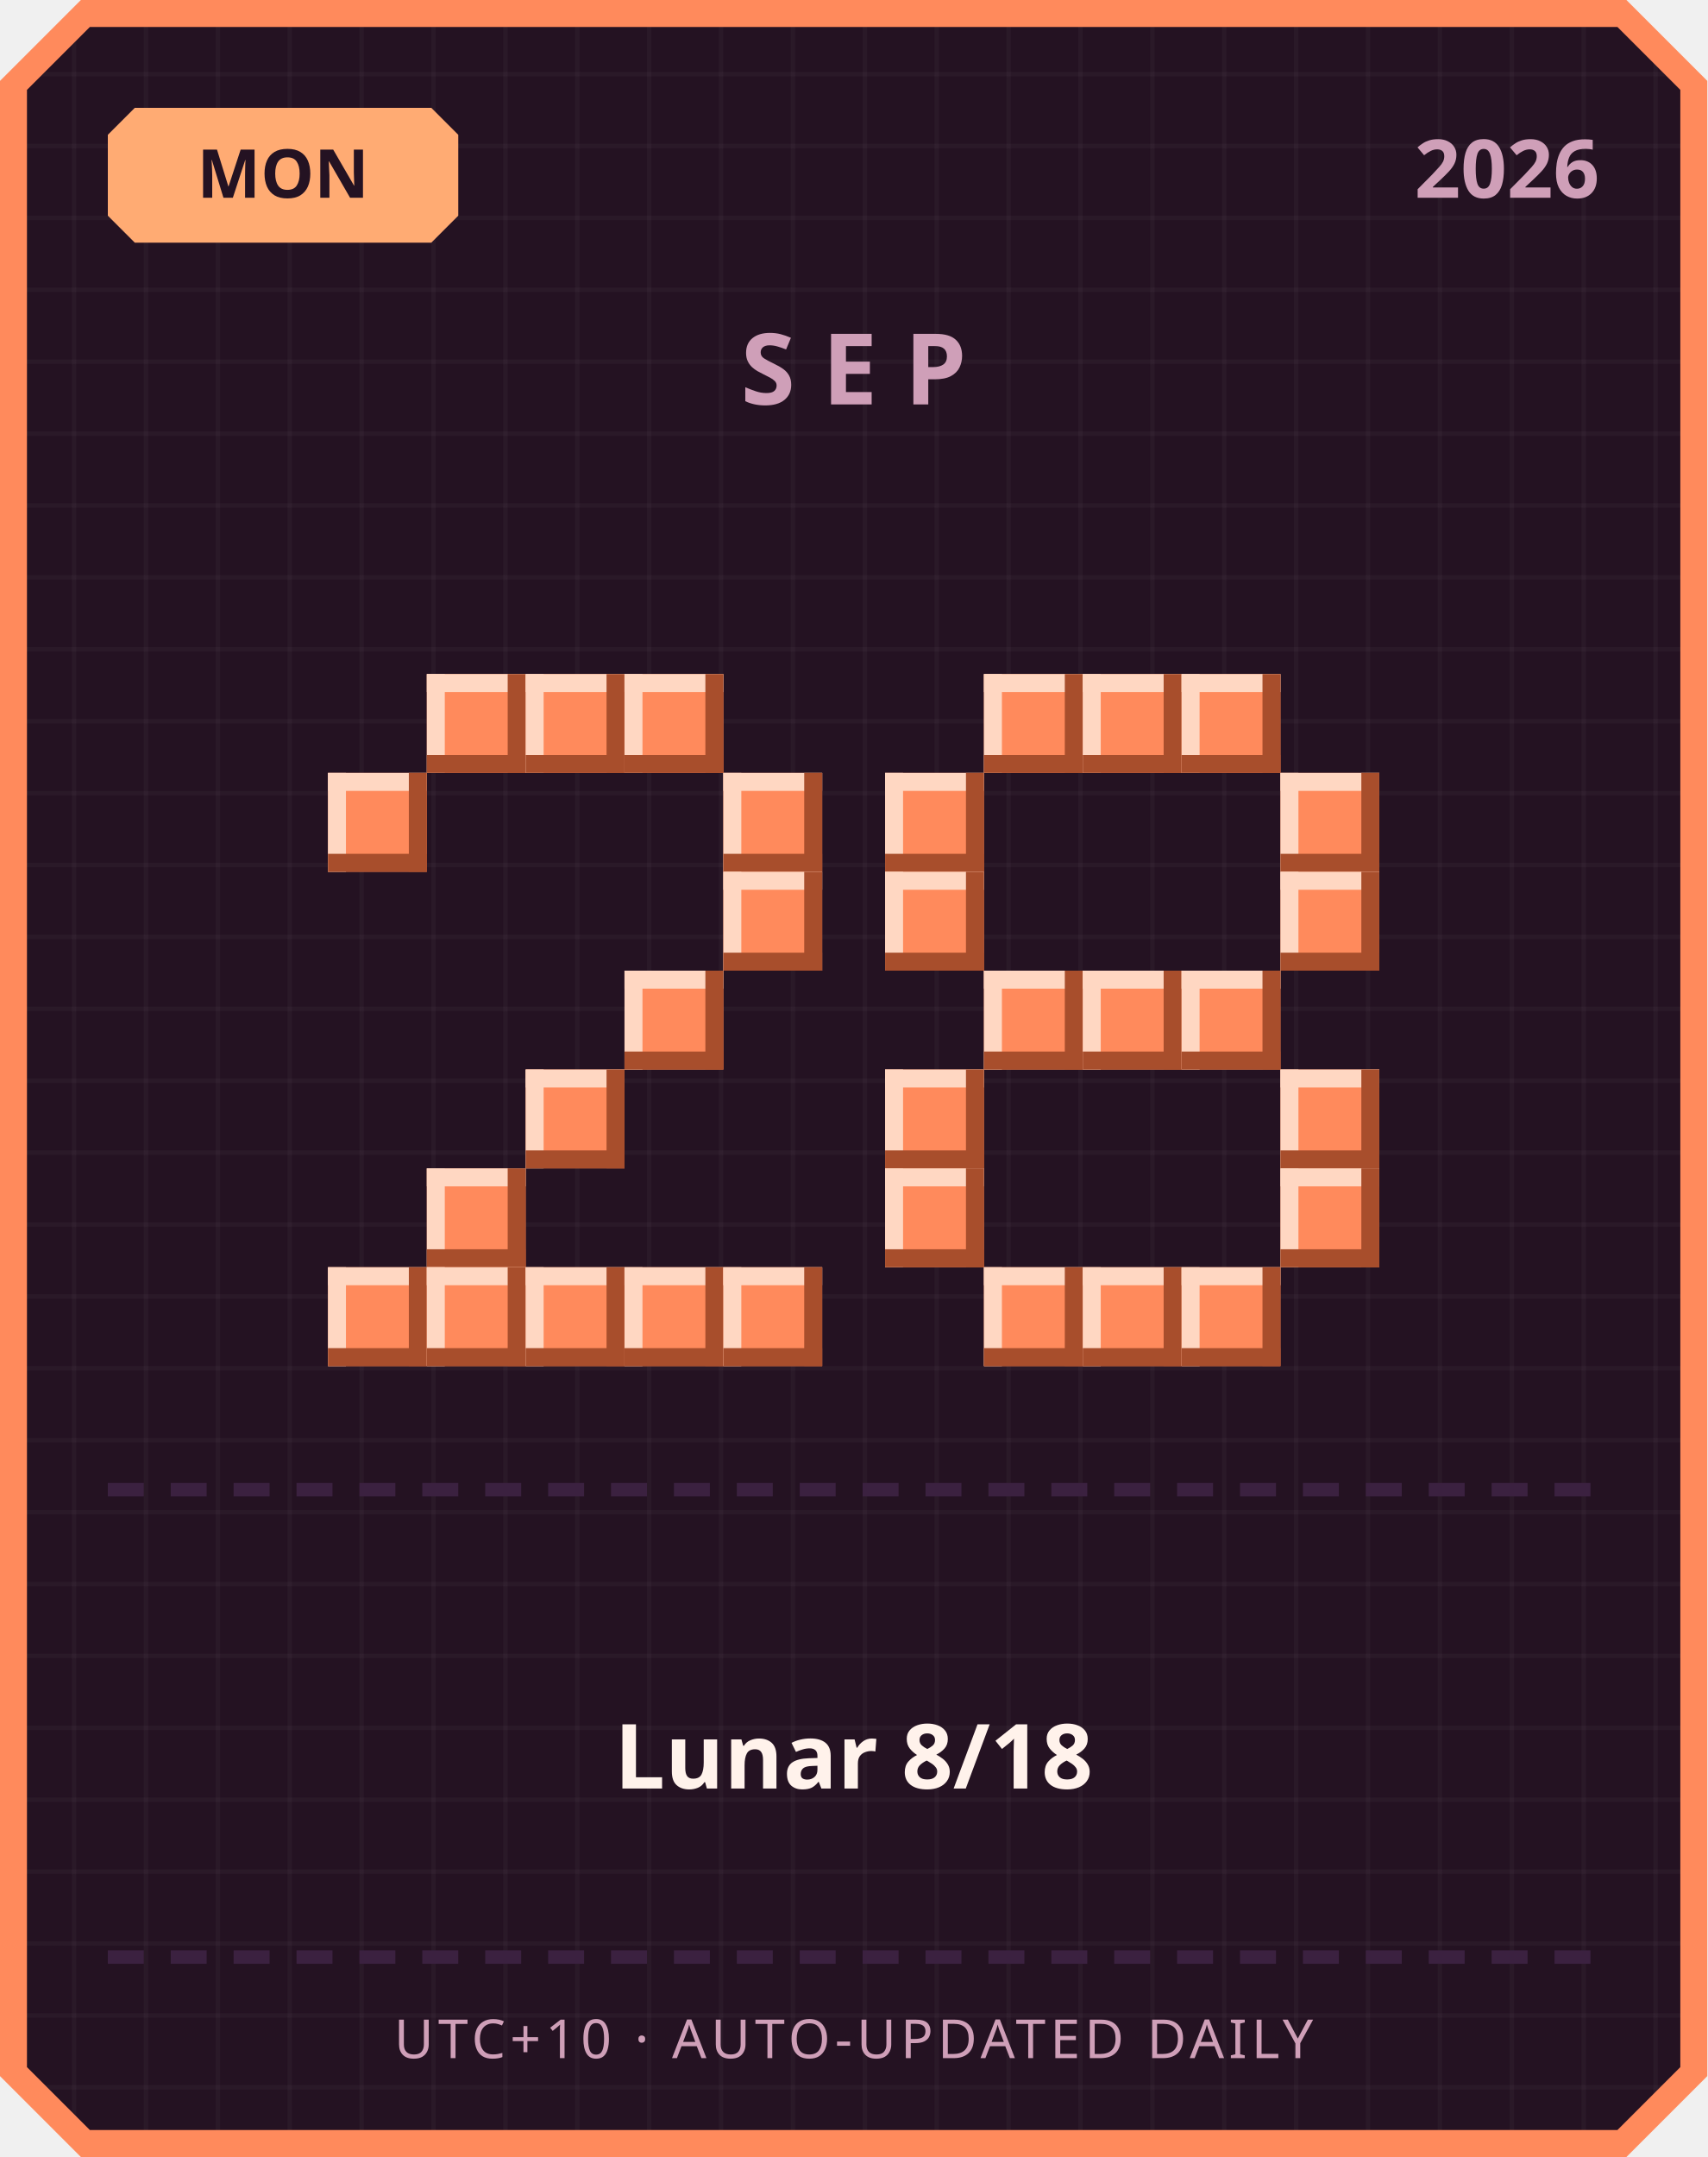
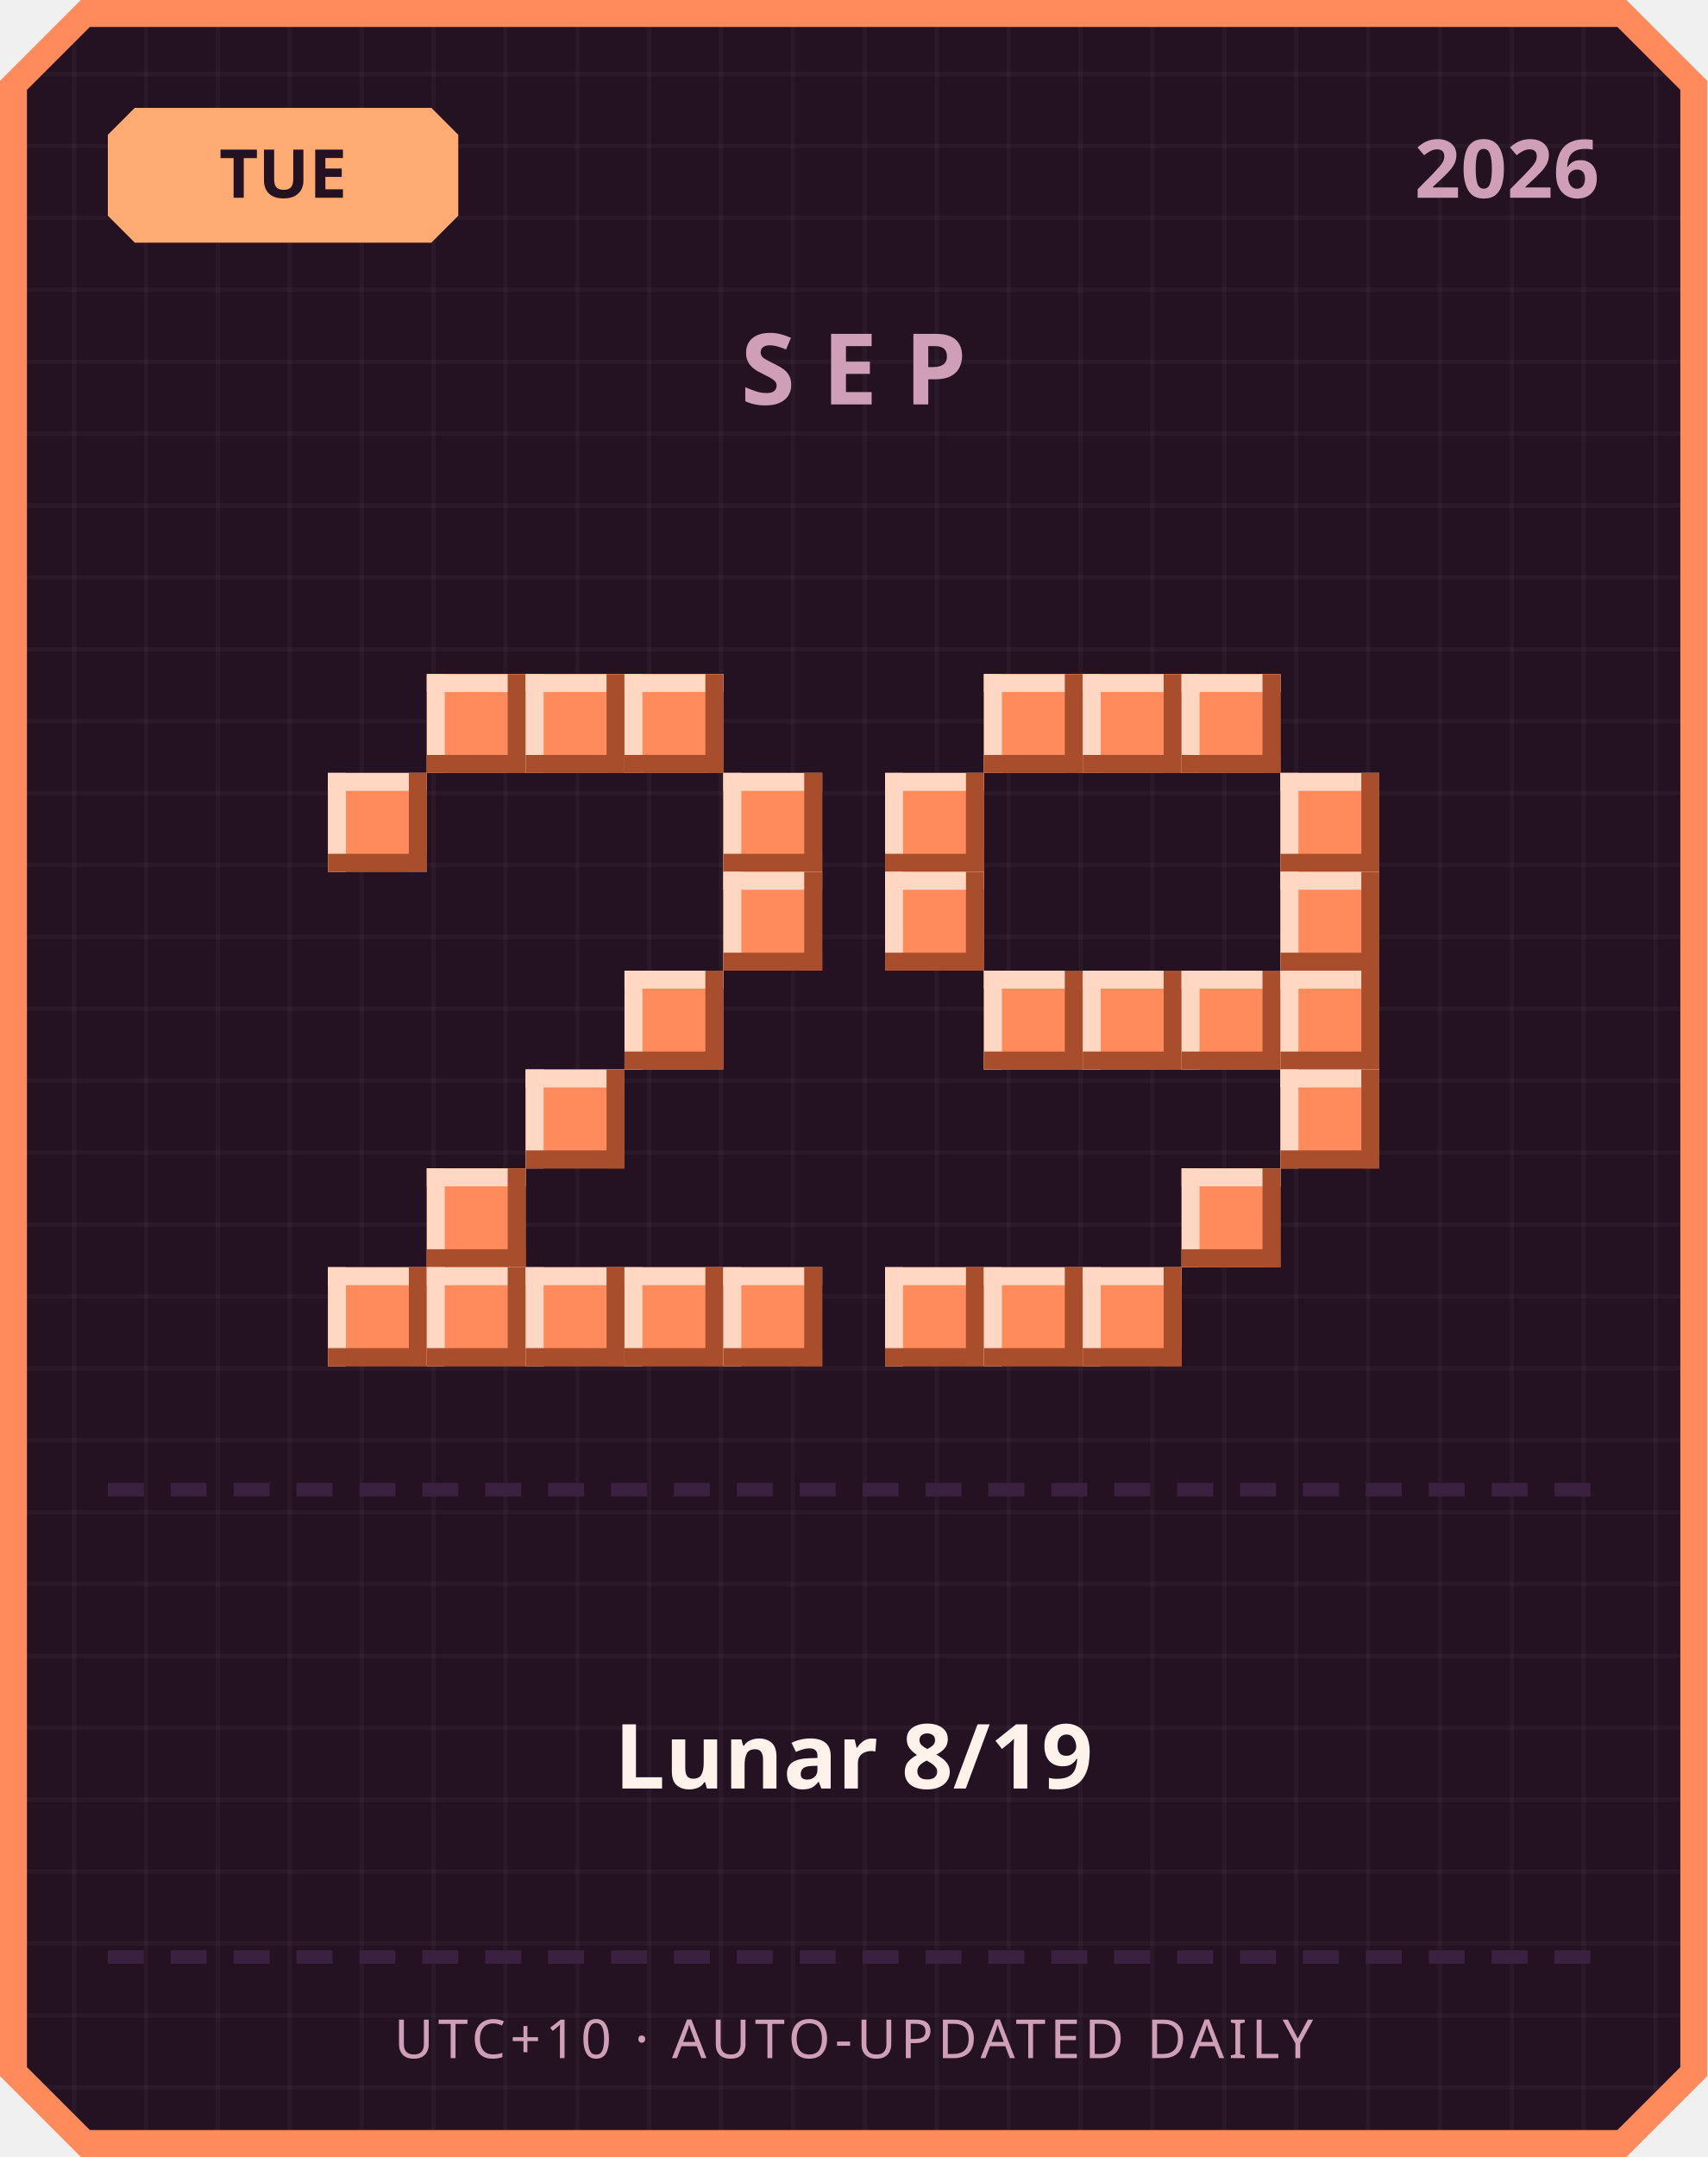
<svg xmlns="http://www.w3.org/2000/svg" width="380" height="480" viewBox="0 0 380 480">
  <defs>
    <pattern id="grid" width="16" height="16" patternUnits="userSpaceOnUse">
      <rect width="16" height="16" fill="#241222" />
      <rect width="1" height="16" fill="#ffffff" opacity="0.03" />
      <rect width="16" height="1" fill="#ffffff" opacity="0.03" />
    </pattern>
  </defs>
  <path d="M 18,0 L 362,0 L 380,18 L 380,462 L 362,480 L 18,480 L 0,462 L 0,18 Z" fill="#ff8a5c" />
  <path d="M 20,6 L 360,6 L 374,20 L 374,460 L 360,474 L 20,474 L 6,460 L 6,20 Z" fill="url(#grid)" />
  <path d="M 30,24 L 96,24 L 102,30 L 102,48 L 96,54 L 30,54 L 24,48 L 24,30 Z" fill="#ffab73" />
-   <text x="63" y="44" text-anchor="middle" font-family="'Segoe UI', sans-serif" font-size="15" font-weight="700" fill="#241222">MON</text>
+   <text x="63" y="44" text-anchor="middle" font-family="'Segoe UI', sans-serif" font-size="15" font-weight="700" fill="#241222">TUE</text>
  <text x="356" y="44" text-anchor="end" font-family="'Segoe UI', sans-serif" font-size="18" font-weight="700" fill="#cf9fb8">2026</text>
  <text x="190" y="90" text-anchor="middle" font-family="'Segoe UI', sans-serif" font-size="22" font-weight="700" letter-spacing="6" fill="#cf9fb8">SEP</text>
  <rect x="95" y="150" width="22" height="22" fill="#ff8a5c" />
  <rect x="95" y="150" width="22" height="4" fill="#ffd7c2" />
  <rect x="95" y="150" width="4" height="22" fill="#ffd7c2" />
  <rect x="95" y="168" width="22" height="4" fill="#a84e2c" />
  <rect x="113" y="150" width="4" height="22" fill="#a84e2c" />
  <rect x="117" y="150" width="22" height="22" fill="#ff8a5c" />
  <rect x="117" y="150" width="22" height="4" fill="#ffd7c2" />
  <rect x="117" y="150" width="4" height="22" fill="#ffd7c2" />
  <rect x="117" y="168" width="22" height="4" fill="#a84e2c" />
  <rect x="135" y="150" width="4" height="22" fill="#a84e2c" />
  <rect x="139" y="150" width="22" height="22" fill="#ff8a5c" />
  <rect x="139" y="150" width="22" height="4" fill="#ffd7c2" />
  <rect x="139" y="150" width="4" height="22" fill="#ffd7c2" />
  <rect x="139" y="168" width="22" height="4" fill="#a84e2c" />
  <rect x="157" y="150" width="4" height="22" fill="#a84e2c" />
  <rect x="73" y="172" width="22" height="22" fill="#ff8a5c" />
  <rect x="73" y="172" width="22" height="4" fill="#ffd7c2" />
  <rect x="73" y="172" width="4" height="22" fill="#ffd7c2" />
  <rect x="73" y="190" width="22" height="4" fill="#a84e2c" />
  <rect x="91" y="172" width="4" height="22" fill="#a84e2c" />
  <rect x="161" y="172" width="22" height="22" fill="#ff8a5c" />
  <rect x="161" y="172" width="22" height="4" fill="#ffd7c2" />
  <rect x="161" y="172" width="4" height="22" fill="#ffd7c2" />
  <rect x="161" y="190" width="22" height="4" fill="#a84e2c" />
  <rect x="179" y="172" width="4" height="22" fill="#a84e2c" />
  <rect x="161" y="194" width="22" height="22" fill="#ff8a5c" />
  <rect x="161" y="194" width="22" height="4" fill="#ffd7c2" />
  <rect x="161" y="194" width="4" height="22" fill="#ffd7c2" />
  <rect x="161" y="212" width="22" height="4" fill="#a84e2c" />
  <rect x="179" y="194" width="4" height="22" fill="#a84e2c" />
  <rect x="139" y="216" width="22" height="22" fill="#ff8a5c" />
  <rect x="139" y="216" width="22" height="4" fill="#ffd7c2" />
  <rect x="139" y="216" width="4" height="22" fill="#ffd7c2" />
  <rect x="139" y="234" width="22" height="4" fill="#a84e2c" />
  <rect x="157" y="216" width="4" height="22" fill="#a84e2c" />
  <rect x="117" y="238" width="22" height="22" fill="#ff8a5c" />
  <rect x="117" y="238" width="22" height="4" fill="#ffd7c2" />
  <rect x="117" y="238" width="4" height="22" fill="#ffd7c2" />
  <rect x="117" y="256" width="22" height="4" fill="#a84e2c" />
  <rect x="135" y="238" width="4" height="22" fill="#a84e2c" />
  <rect x="95" y="260" width="22" height="22" fill="#ff8a5c" />
  <rect x="95" y="260" width="22" height="4" fill="#ffd7c2" />
  <rect x="95" y="260" width="4" height="22" fill="#ffd7c2" />
  <rect x="95" y="278" width="22" height="4" fill="#a84e2c" />
  <rect x="113" y="260" width="4" height="22" fill="#a84e2c" />
  <rect x="73" y="282" width="22" height="22" fill="#ff8a5c" />
  <rect x="73" y="282" width="22" height="4" fill="#ffd7c2" />
  <rect x="73" y="282" width="4" height="22" fill="#ffd7c2" />
  <rect x="73" y="300" width="22" height="4" fill="#a84e2c" />
  <rect x="91" y="282" width="4" height="22" fill="#a84e2c" />
  <rect x="95" y="282" width="22" height="22" fill="#ff8a5c" />
  <rect x="95" y="282" width="22" height="4" fill="#ffd7c2" />
  <rect x="95" y="282" width="4" height="22" fill="#ffd7c2" />
  <rect x="95" y="300" width="22" height="4" fill="#a84e2c" />
  <rect x="113" y="282" width="4" height="22" fill="#a84e2c" />
  <rect x="117" y="282" width="22" height="22" fill="#ff8a5c" />
  <rect x="117" y="282" width="22" height="4" fill="#ffd7c2" />
  <rect x="117" y="282" width="4" height="22" fill="#ffd7c2" />
  <rect x="117" y="300" width="22" height="4" fill="#a84e2c" />
  <rect x="135" y="282" width="4" height="22" fill="#a84e2c" />
  <rect x="139" y="282" width="22" height="22" fill="#ff8a5c" />
  <rect x="139" y="282" width="22" height="4" fill="#ffd7c2" />
  <rect x="139" y="282" width="4" height="22" fill="#ffd7c2" />
  <rect x="139" y="300" width="22" height="4" fill="#a84e2c" />
  <rect x="157" y="282" width="4" height="22" fill="#a84e2c" />
  <rect x="161" y="282" width="22" height="22" fill="#ff8a5c" />
  <rect x="161" y="282" width="22" height="4" fill="#ffd7c2" />
  <rect x="161" y="282" width="4" height="22" fill="#ffd7c2" />
  <rect x="161" y="300" width="22" height="4" fill="#a84e2c" />
  <rect x="179" y="282" width="4" height="22" fill="#a84e2c" />
  <rect x="219" y="150" width="22" height="22" fill="#ff8a5c" />
  <rect x="219" y="150" width="22" height="4" fill="#ffd7c2" />
  <rect x="219" y="150" width="4" height="22" fill="#ffd7c2" />
  <rect x="219" y="168" width="22" height="4" fill="#a84e2c" />
  <rect x="237" y="150" width="4" height="22" fill="#a84e2c" />
  <rect x="241" y="150" width="22" height="22" fill="#ff8a5c" />
  <rect x="241" y="150" width="22" height="4" fill="#ffd7c2" />
  <rect x="241" y="150" width="4" height="22" fill="#ffd7c2" />
  <rect x="241" y="168" width="22" height="4" fill="#a84e2c" />
  <rect x="259" y="150" width="4" height="22" fill="#a84e2c" />
  <rect x="263" y="150" width="22" height="22" fill="#ff8a5c" />
  <rect x="263" y="150" width="22" height="4" fill="#ffd7c2" />
  <rect x="263" y="150" width="4" height="22" fill="#ffd7c2" />
  <rect x="263" y="168" width="22" height="4" fill="#a84e2c" />
  <rect x="281" y="150" width="4" height="22" fill="#a84e2c" />
  <rect x="197" y="172" width="22" height="22" fill="#ff8a5c" />
  <rect x="197" y="172" width="22" height="4" fill="#ffd7c2" />
  <rect x="197" y="172" width="4" height="22" fill="#ffd7c2" />
  <rect x="197" y="190" width="22" height="4" fill="#a84e2c" />
  <rect x="215" y="172" width="4" height="22" fill="#a84e2c" />
  <rect x="285" y="172" width="22" height="22" fill="#ff8a5c" />
  <rect x="285" y="172" width="22" height="4" fill="#ffd7c2" />
  <rect x="285" y="172" width="4" height="22" fill="#ffd7c2" />
  <rect x="285" y="190" width="22" height="4" fill="#a84e2c" />
  <rect x="303" y="172" width="4" height="22" fill="#a84e2c" />
  <rect x="197" y="194" width="22" height="22" fill="#ff8a5c" />
  <rect x="197" y="194" width="22" height="4" fill="#ffd7c2" />
  <rect x="197" y="194" width="4" height="22" fill="#ffd7c2" />
  <rect x="197" y="212" width="22" height="4" fill="#a84e2c" />
  <rect x="215" y="194" width="4" height="22" fill="#a84e2c" />
  <rect x="285" y="194" width="22" height="22" fill="#ff8a5c" />
  <rect x="285" y="194" width="22" height="4" fill="#ffd7c2" />
  <rect x="285" y="194" width="4" height="22" fill="#ffd7c2" />
  <rect x="285" y="212" width="22" height="4" fill="#a84e2c" />
  <rect x="303" y="194" width="4" height="22" fill="#a84e2c" />
  <rect x="219" y="216" width="22" height="22" fill="#ff8a5c" />
  <rect x="219" y="216" width="22" height="4" fill="#ffd7c2" />
  <rect x="219" y="216" width="4" height="22" fill="#ffd7c2" />
  <rect x="219" y="234" width="22" height="4" fill="#a84e2c" />
  <rect x="237" y="216" width="4" height="22" fill="#a84e2c" />
  <rect x="241" y="216" width="22" height="22" fill="#ff8a5c" />
  <rect x="241" y="216" width="22" height="4" fill="#ffd7c2" />
  <rect x="241" y="216" width="4" height="22" fill="#ffd7c2" />
  <rect x="241" y="234" width="22" height="4" fill="#a84e2c" />
  <rect x="259" y="216" width="4" height="22" fill="#a84e2c" />
  <rect x="263" y="216" width="22" height="22" fill="#ff8a5c" />
  <rect x="263" y="216" width="22" height="4" fill="#ffd7c2" />
  <rect x="263" y="216" width="4" height="22" fill="#ffd7c2" />
  <rect x="263" y="234" width="22" height="4" fill="#a84e2c" />
  <rect x="281" y="216" width="4" height="22" fill="#a84e2c" />
-   <rect x="197" y="238" width="22" height="22" fill="#ff8a5c" />
-   <rect x="197" y="238" width="22" height="4" fill="#ffd7c2" />
-   <rect x="197" y="238" width="4" height="22" fill="#ffd7c2" />
-   <rect x="197" y="256" width="22" height="4" fill="#a84e2c" />
-   <rect x="215" y="238" width="4" height="22" fill="#a84e2c" />
+   <rect x="285" y="216" width="22" height="22" fill="#ff8a5c" />
+   <rect x="285" y="216" width="22" height="4" fill="#ffd7c2" />
+   <rect x="285" y="216" width="4" height="22" fill="#ffd7c2" />
+   <rect x="285" y="234" width="22" height="4" fill="#a84e2c" />
+   <rect x="303" y="216" width="4" height="22" fill="#a84e2c" />
  <rect x="285" y="238" width="22" height="22" fill="#ff8a5c" />
  <rect x="285" y="238" width="22" height="4" fill="#ffd7c2" />
  <rect x="285" y="238" width="4" height="22" fill="#ffd7c2" />
  <rect x="285" y="256" width="22" height="4" fill="#a84e2c" />
  <rect x="303" y="238" width="4" height="22" fill="#a84e2c" />
-   <rect x="197" y="260" width="22" height="22" fill="#ff8a5c" />
-   <rect x="197" y="260" width="22" height="4" fill="#ffd7c2" />
-   <rect x="197" y="260" width="4" height="22" fill="#ffd7c2" />
-   <rect x="197" y="278" width="22" height="4" fill="#a84e2c" />
-   <rect x="215" y="260" width="4" height="22" fill="#a84e2c" />
-   <rect x="285" y="260" width="22" height="22" fill="#ff8a5c" />
-   <rect x="285" y="260" width="22" height="4" fill="#ffd7c2" />
-   <rect x="285" y="260" width="4" height="22" fill="#ffd7c2" />
-   <rect x="285" y="278" width="22" height="4" fill="#a84e2c" />
-   <rect x="303" y="260" width="4" height="22" fill="#a84e2c" />
+   <rect x="263" y="260" width="22" height="22" fill="#ff8a5c" />
+   <rect x="263" y="260" width="22" height="4" fill="#ffd7c2" />
+   <rect x="263" y="260" width="4" height="22" fill="#ffd7c2" />
+   <rect x="263" y="278" width="22" height="4" fill="#a84e2c" />
+   <rect x="281" y="260" width="4" height="22" fill="#a84e2c" />
+   <rect x="197" y="282" width="22" height="22" fill="#ff8a5c" />
+   <rect x="197" y="282" width="22" height="4" fill="#ffd7c2" />
+   <rect x="197" y="282" width="4" height="22" fill="#ffd7c2" />
+   <rect x="197" y="300" width="22" height="4" fill="#a84e2c" />
+   <rect x="215" y="282" width="4" height="22" fill="#a84e2c" />
  <rect x="219" y="282" width="22" height="22" fill="#ff8a5c" />
  <rect x="219" y="282" width="22" height="4" fill="#ffd7c2" />
  <rect x="219" y="282" width="4" height="22" fill="#ffd7c2" />
  <rect x="219" y="300" width="22" height="4" fill="#a84e2c" />
  <rect x="237" y="282" width="4" height="22" fill="#a84e2c" />
  <rect x="241" y="282" width="22" height="22" fill="#ff8a5c" />
  <rect x="241" y="282" width="22" height="4" fill="#ffd7c2" />
  <rect x="241" y="282" width="4" height="22" fill="#ffd7c2" />
  <rect x="241" y="300" width="22" height="4" fill="#a84e2c" />
  <rect x="259" y="282" width="4" height="22" fill="#a84e2c" />
-   <rect x="263" y="282" width="22" height="22" fill="#ff8a5c" />
-   <rect x="263" y="282" width="22" height="4" fill="#ffd7c2" />
-   <rect x="263" y="282" width="4" height="22" fill="#ffd7c2" />
-   <rect x="263" y="300" width="22" height="4" fill="#a84e2c" />
-   <rect x="281" y="282" width="4" height="22" fill="#a84e2c" />
  <rect x="24" y="330" width="8" height="3" fill="#3b2140" />
  <rect x="38" y="330" width="8" height="3" fill="#3b2140" />
  <rect x="52" y="330" width="8" height="3" fill="#3b2140" />
  <rect x="66" y="330" width="8" height="3" fill="#3b2140" />
  <rect x="80" y="330" width="8" height="3" fill="#3b2140" />
  <rect x="94" y="330" width="8" height="3" fill="#3b2140" />
  <rect x="108" y="330" width="8" height="3" fill="#3b2140" />
  <rect x="122" y="330" width="8" height="3" fill="#3b2140" />
  <rect x="136" y="330" width="8" height="3" fill="#3b2140" />
  <rect x="150" y="330" width="8" height="3" fill="#3b2140" />
  <rect x="164" y="330" width="8" height="3" fill="#3b2140" />
  <rect x="178" y="330" width="8" height="3" fill="#3b2140" />
  <rect x="192" y="330" width="8" height="3" fill="#3b2140" />
  <rect x="206" y="330" width="8" height="3" fill="#3b2140" />
  <rect x="220" y="330" width="8" height="3" fill="#3b2140" />
  <rect x="234" y="330" width="8" height="3" fill="#3b2140" />
  <rect x="248" y="330" width="8" height="3" fill="#3b2140" />
  <rect x="262" y="330" width="8" height="3" fill="#3b2140" />
  <rect x="276" y="330" width="8" height="3" fill="#3b2140" />
  <rect x="290" y="330" width="8" height="3" fill="#3b2140" />
  <rect x="304" y="330" width="8" height="3" fill="#3b2140" />
  <rect x="318" y="330" width="8" height="3" fill="#3b2140" />
  <rect x="332" y="330" width="8" height="3" fill="#3b2140" />
  <rect x="346" y="330" width="8" height="3" fill="#3b2140" />
-   <text x="190" y="398" text-anchor="middle" font-family="'Segoe UI', 'Microsoft JhengHei', sans-serif" font-size="20" font-weight="700" fill="#fff2eb">Lunar 8/18</text>
+   <text x="190" y="398" text-anchor="middle" font-family="'Segoe UI', 'Microsoft JhengHei', sans-serif" font-size="20" font-weight="700" fill="#fff2eb">Lunar 8/19</text>
  <rect x="24" y="434" width="8" height="3" fill="#3b2140" />
  <rect x="38" y="434" width="8" height="3" fill="#3b2140" />
  <rect x="52" y="434" width="8" height="3" fill="#3b2140" />
  <rect x="66" y="434" width="8" height="3" fill="#3b2140" />
  <rect x="80" y="434" width="8" height="3" fill="#3b2140" />
  <rect x="94" y="434" width="8" height="3" fill="#3b2140" />
  <rect x="108" y="434" width="8" height="3" fill="#3b2140" />
  <rect x="122" y="434" width="8" height="3" fill="#3b2140" />
  <rect x="136" y="434" width="8" height="3" fill="#3b2140" />
  <rect x="150" y="434" width="8" height="3" fill="#3b2140" />
  <rect x="164" y="434" width="8" height="3" fill="#3b2140" />
  <rect x="178" y="434" width="8" height="3" fill="#3b2140" />
  <rect x="192" y="434" width="8" height="3" fill="#3b2140" />
  <rect x="206" y="434" width="8" height="3" fill="#3b2140" />
  <rect x="220" y="434" width="8" height="3" fill="#3b2140" />
  <rect x="234" y="434" width="8" height="3" fill="#3b2140" />
  <rect x="248" y="434" width="8" height="3" fill="#3b2140" />
  <rect x="262" y="434" width="8" height="3" fill="#3b2140" />
  <rect x="276" y="434" width="8" height="3" fill="#3b2140" />
  <rect x="290" y="434" width="8" height="3" fill="#3b2140" />
  <rect x="304" y="434" width="8" height="3" fill="#3b2140" />
  <rect x="318" y="434" width="8" height="3" fill="#3b2140" />
  <rect x="332" y="434" width="8" height="3" fill="#3b2140" />
  <rect x="346" y="434" width="8" height="3" fill="#3b2140" />
  <text x="190" y="458" text-anchor="middle" font-family="'Segoe UI', sans-serif" font-size="12" letter-spacing="1" fill="#cf9fb8">UTC+10 · AUTO-UPDATED DAILY</text>
</svg>
